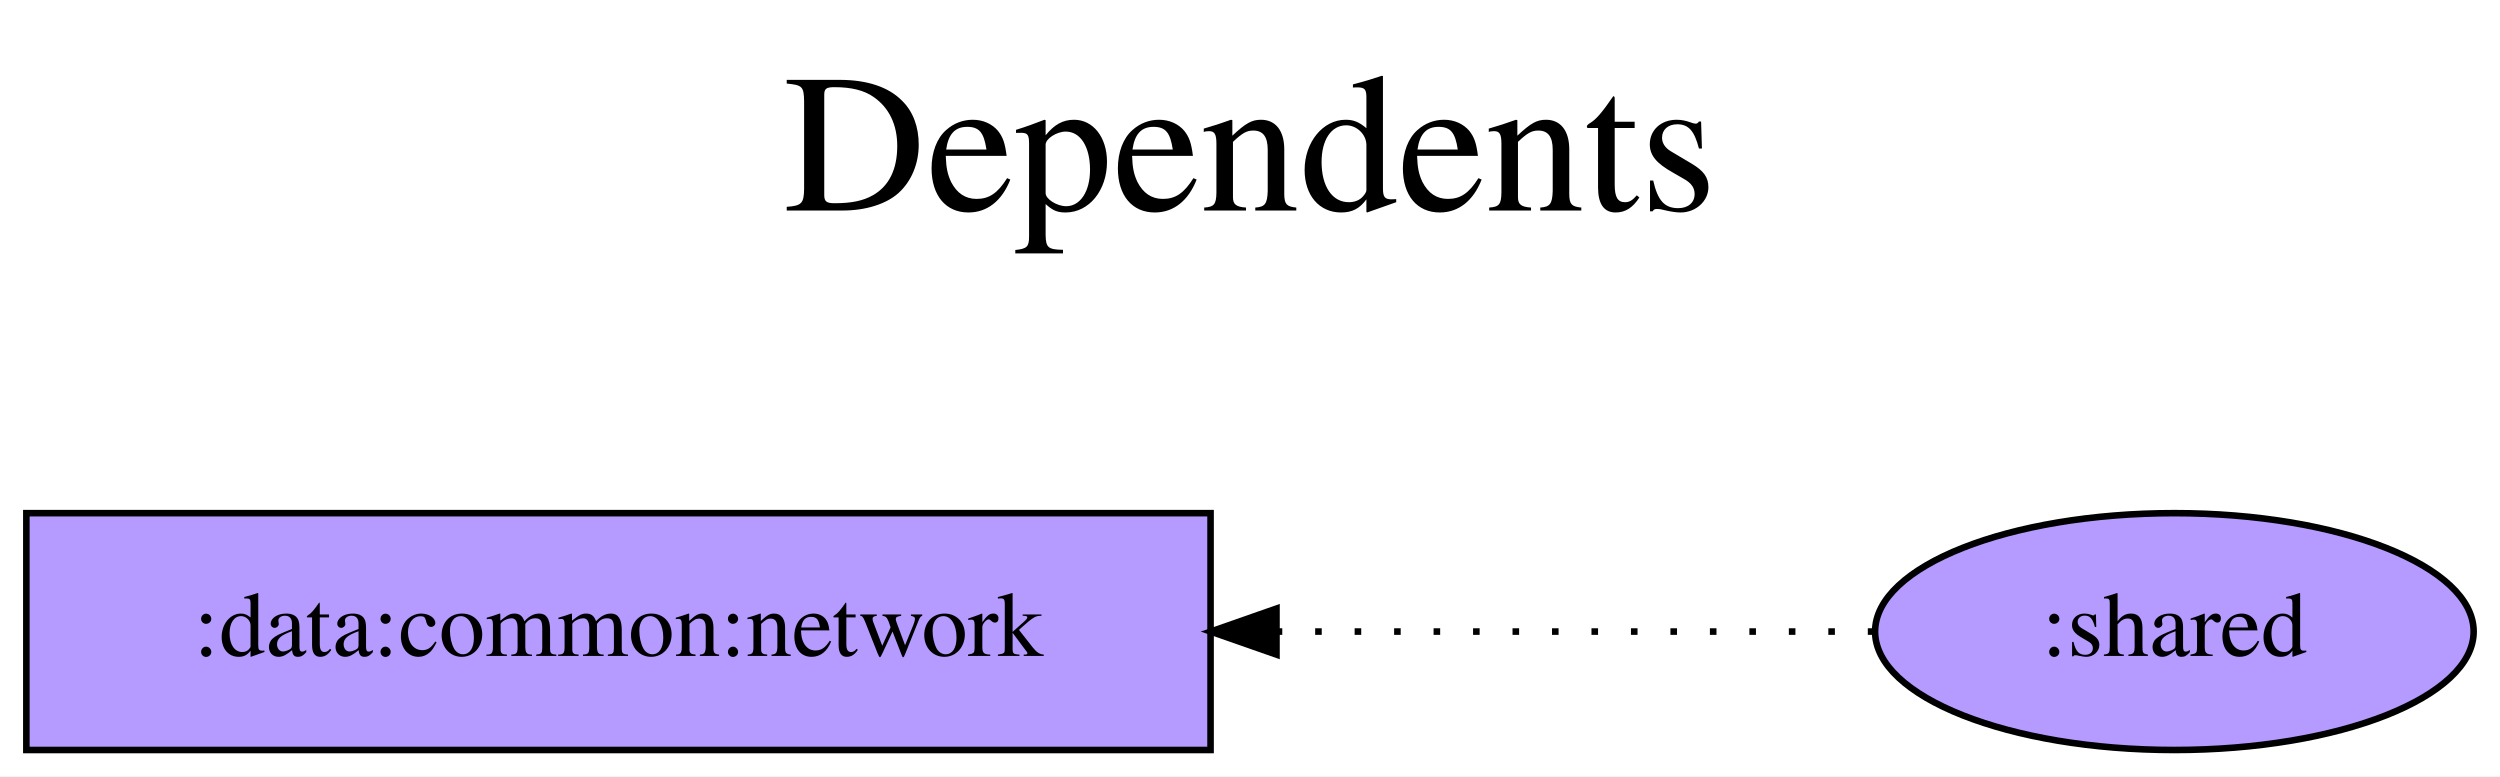
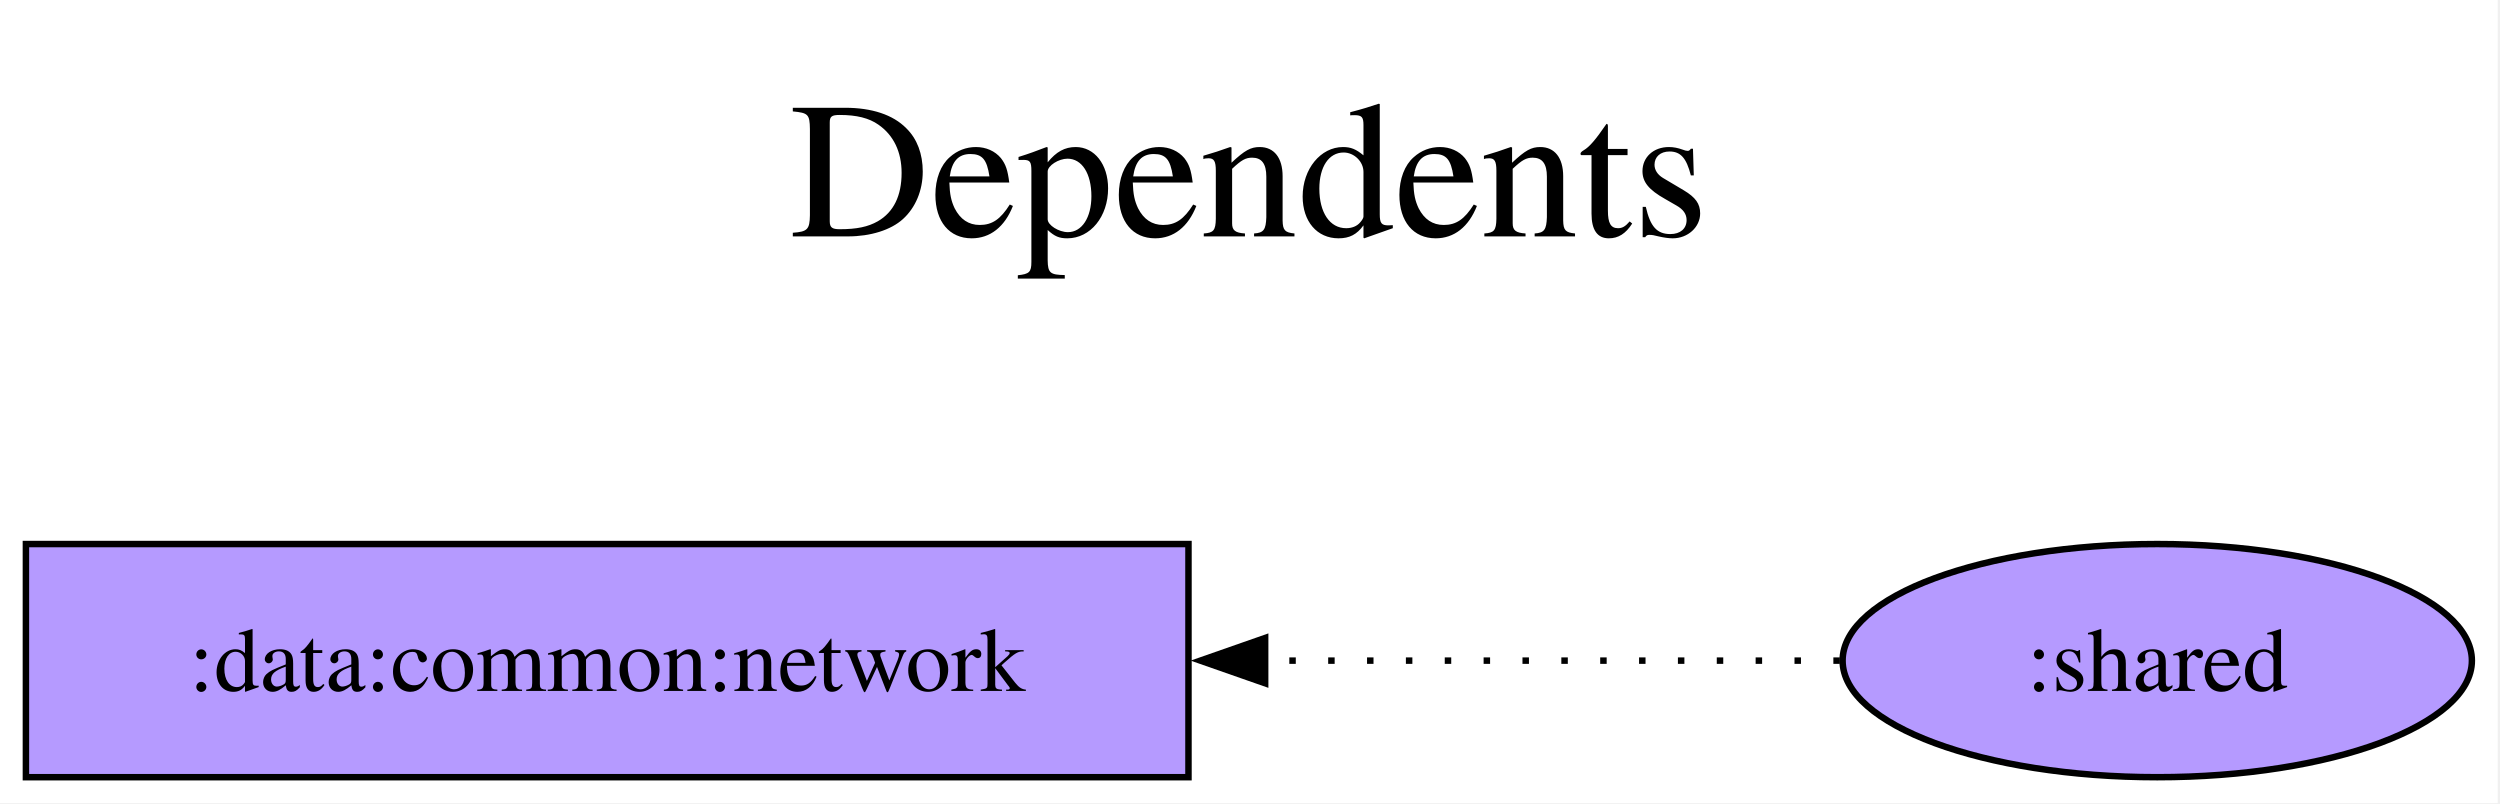
- <svg xmlns="http://www.w3.org/2000/svg" width="380pt" height="118pt" viewBox="0.00 0.00 379.99 118.00">
-   <g id="graph0" class="graph" transform="scale(1 1) rotate(0) translate(4 114)">
-     <polygon fill="white" stroke="transparent" points="-4,4 -4,-114 375.99,-114 375.99,4 -4,4" />
-     <text text-anchor="middle" x="186" y="-82" font-family="Times,serif" font-size="30.00">Dependents</text>
-     <text text-anchor="middle" x="186" y="-49" font-family="Times,serif" font-size="30.00"> </text>
+ <svg xmlns="http://www.w3.org/2000/svg" width="386pt" height="124pt" viewBox="0.00 0.00 386.00 124.00">
+   <g id="graph0" class="graph" transform="scale(1 1) rotate(0) translate(4 120)">
+     <polygon fill="white" stroke="none" points="-4,4 -4,-120 381.65,-120 381.65,4 -4,4" />
+     <text xml:space="preserve" text-anchor="middle" x="188.83" y="-83.5" font-family="Times,serif" font-size="30.00">Dependents</text>
+     <text xml:space="preserve" text-anchor="middle" x="188.83" y="-47.5" font-family="Times,serif" font-size="30.00"> </text>
    <g id="node1" class="node">
-       <polygon fill="#b59aff" stroke="black" points="180,-36 0,-36 0,0 180,0 180,-36" />
-       <text text-anchor="middle" x="90" y="-14.3" font-family="Times,serif" font-size="14.00">:data:common:network</text>
+       <polygon fill="#b59aff" stroke="black" points="179.5,-36 0,-36 0,0 179.5,0 179.5,-36" />
+       <text xml:space="preserve" text-anchor="middle" x="89.75" y="-13.32" font-family="Times,serif" font-size="14.00">:data:common:network</text>
    </g>
    <g id="node2" class="node">
-       <ellipse fill="#b59aff" stroke="black" cx="326.5" cy="-18" rx="45.49" ry="18" />
-       <text text-anchor="middle" x="326.5" y="-14.3" font-family="Times,serif" font-size="14.00">:shared</text>
+       <ellipse fill="#b59aff" stroke="black" cx="329.08" cy="-18" rx="48.58" ry="18" />
+       <text xml:space="preserve" text-anchor="middle" x="329.08" y="-13.32" font-family="Times,serif" font-size="14.00">:shared</text>
    </g>
    <g id="edge1" class="edge">
-       <path fill="none" stroke="black" stroke-dasharray="1,5" d="M280.9,-18C280.9,-18 190.02,-18 190.02,-18" />
-       <polygon fill="black" stroke="black" points="190.02,-14.5 180.02,-18 190.02,-21.5 190.02,-14.5" />
+       <path fill="none" stroke="black" stroke-dasharray="1,5" d="M280.07,-18C280.07,-18 191.34,-18 191.34,-18" />
+       <polygon fill="black" stroke="black" points="191.34,-14.5 181.34,-18 191.34,-21.5 191.34,-14.5" />
    </g>
  </g>
</svg>
